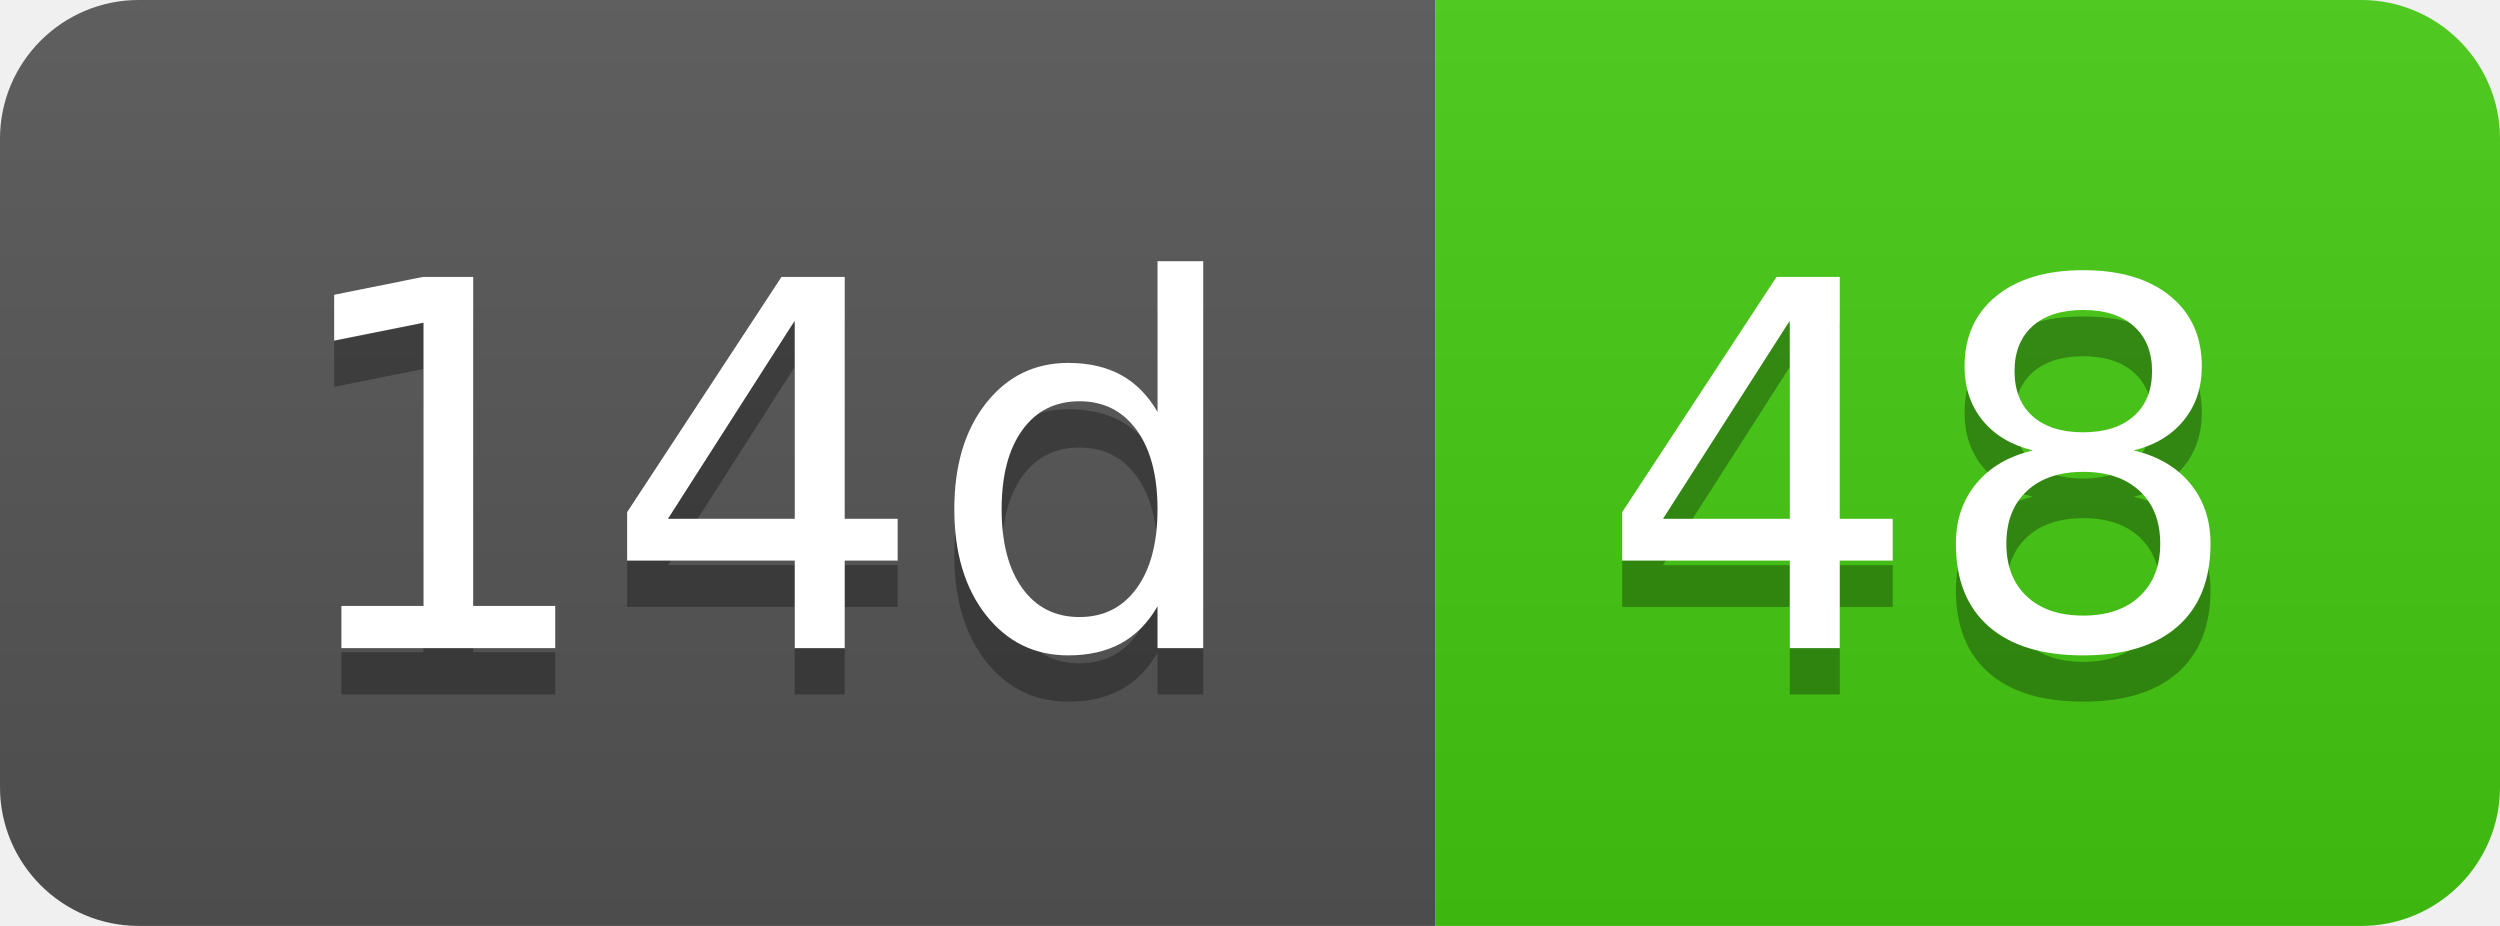
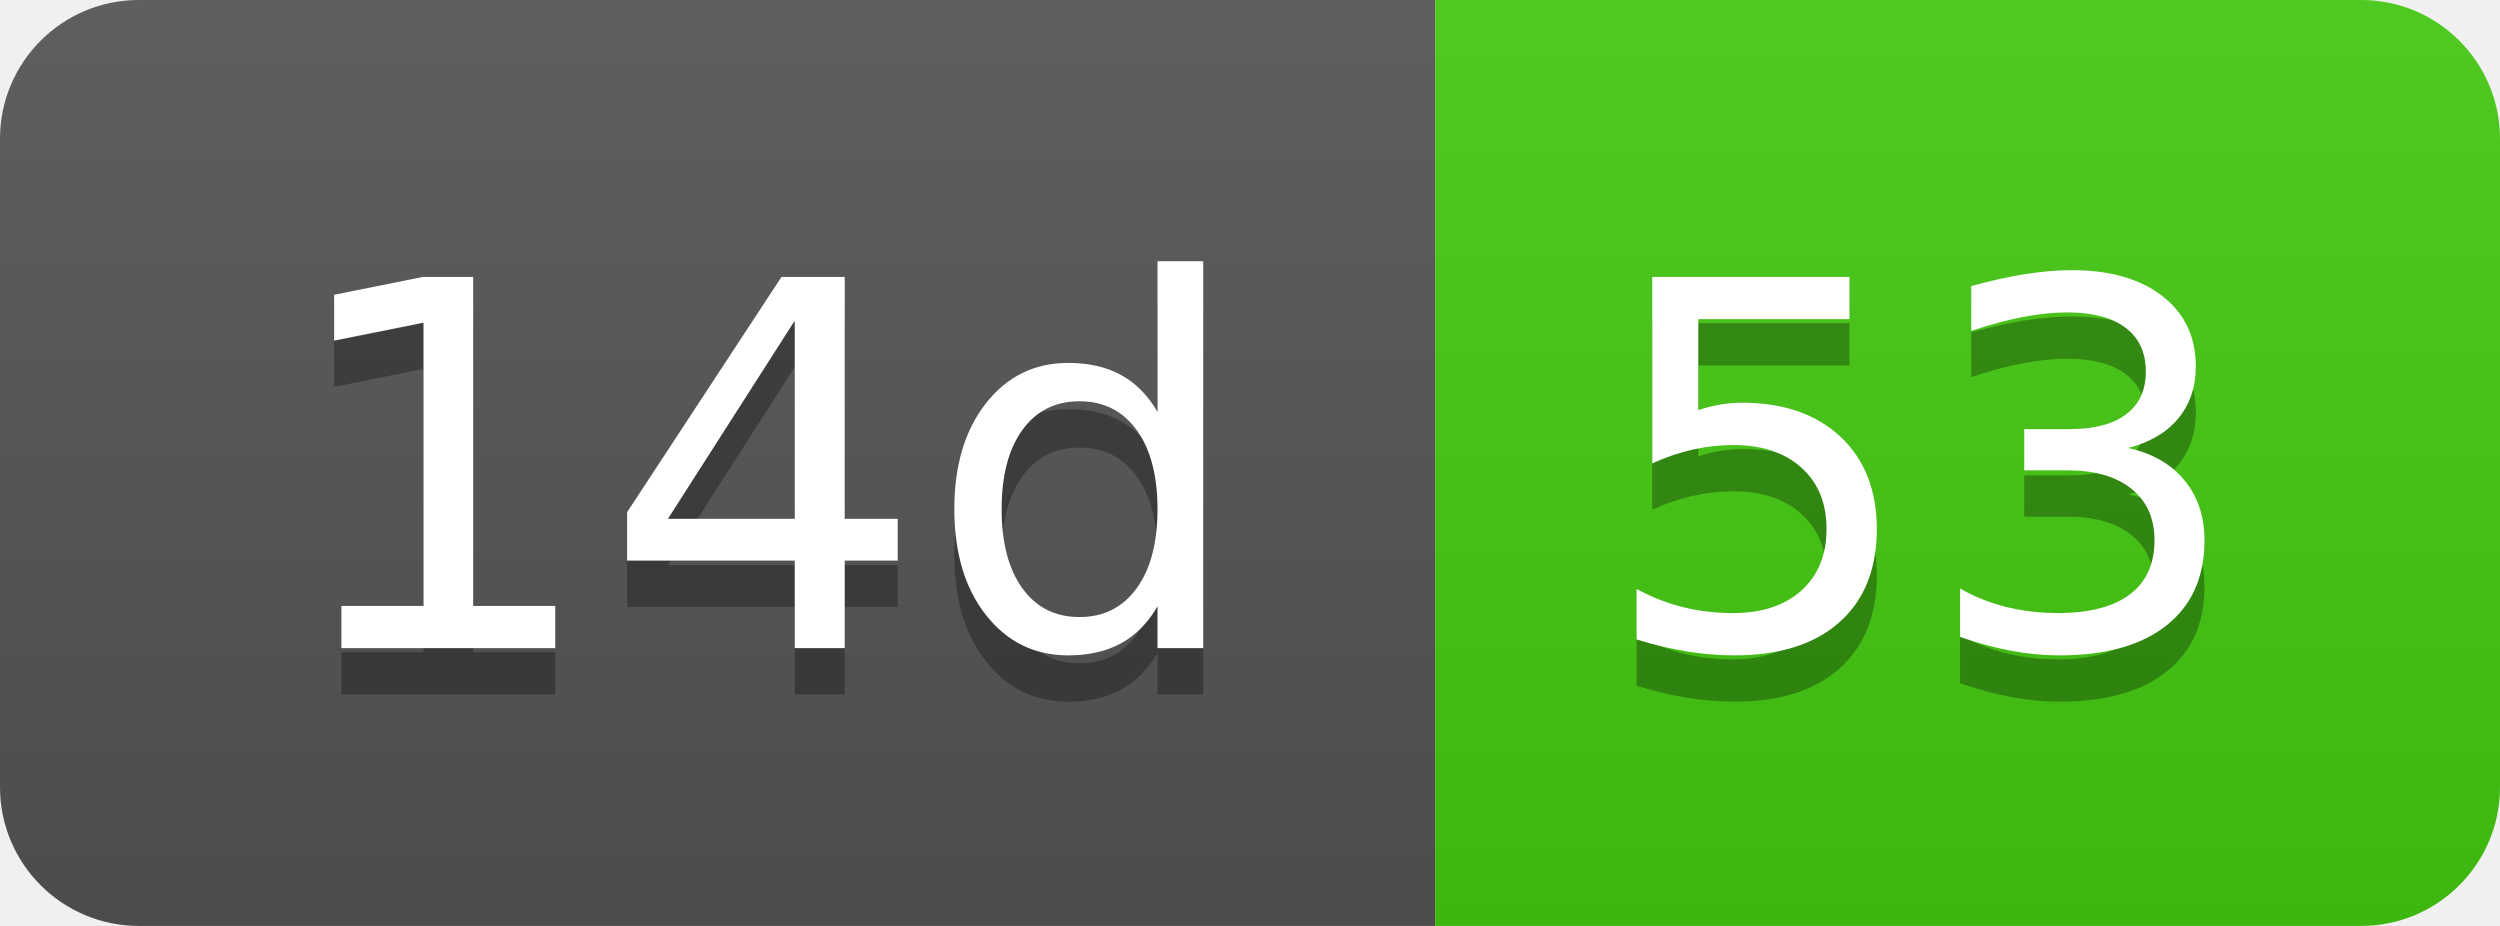
- <svg xmlns="http://www.w3.org/2000/svg" width="54" height="20" role="img" aria-label="14d: 48">
+ <svg xmlns="http://www.w3.org/2000/svg" width="54" height="20" role="img" aria-label="14d: 53">
  <linearGradient id="s" x2="0" y2="100%">
    <stop offset="0" stop-color="#bbb" stop-opacity=".1" />
    <stop offset="1" stop-opacity=".1" />
  </linearGradient>
  <clipPath id="r">
    <rect width="54" height="20" rx="3" fill="#fff" />
  </clipPath>
  <g clip-path="url(#r)">
    <rect width="31" height="20" fill="#555" />
    <rect x="31" width="23" height="20" fill="#4c1" />
    <rect width="54" height="20" fill="url(#s)" />
  </g>
  <g fill="#fff" text-anchor="middle" font-family="Verdana,Geneva,DejaVu Sans,sans-serif" text-rendering="geometricPrecision" font-size="110">
    <text aria-hidden="true" x="165" y="150" fill="#010101" fill-opacity=".3" transform="scale(.1)" textLength="210">14d</text>
    <text x="165" y="140" transform="scale(.1)" fill="#fff" textLength="210">14d</text>
-     <text aria-hidden="true" x="415" y="150" fill="#010101" fill-opacity=".3" transform="scale(.1)" textLength="130">48</text>
-     <text x="415" y="140" transform="scale(.1)" fill="#fff" textLength="130">48</text>
+     <text aria-hidden="true" x="415" y="150" fill="#010101" fill-opacity=".3" transform="scale(.1)" textLength="130">53</text>
+     <text x="415" y="140" transform="scale(.1)" fill="#fff" textLength="130">53</text>
  </g>
</svg>
